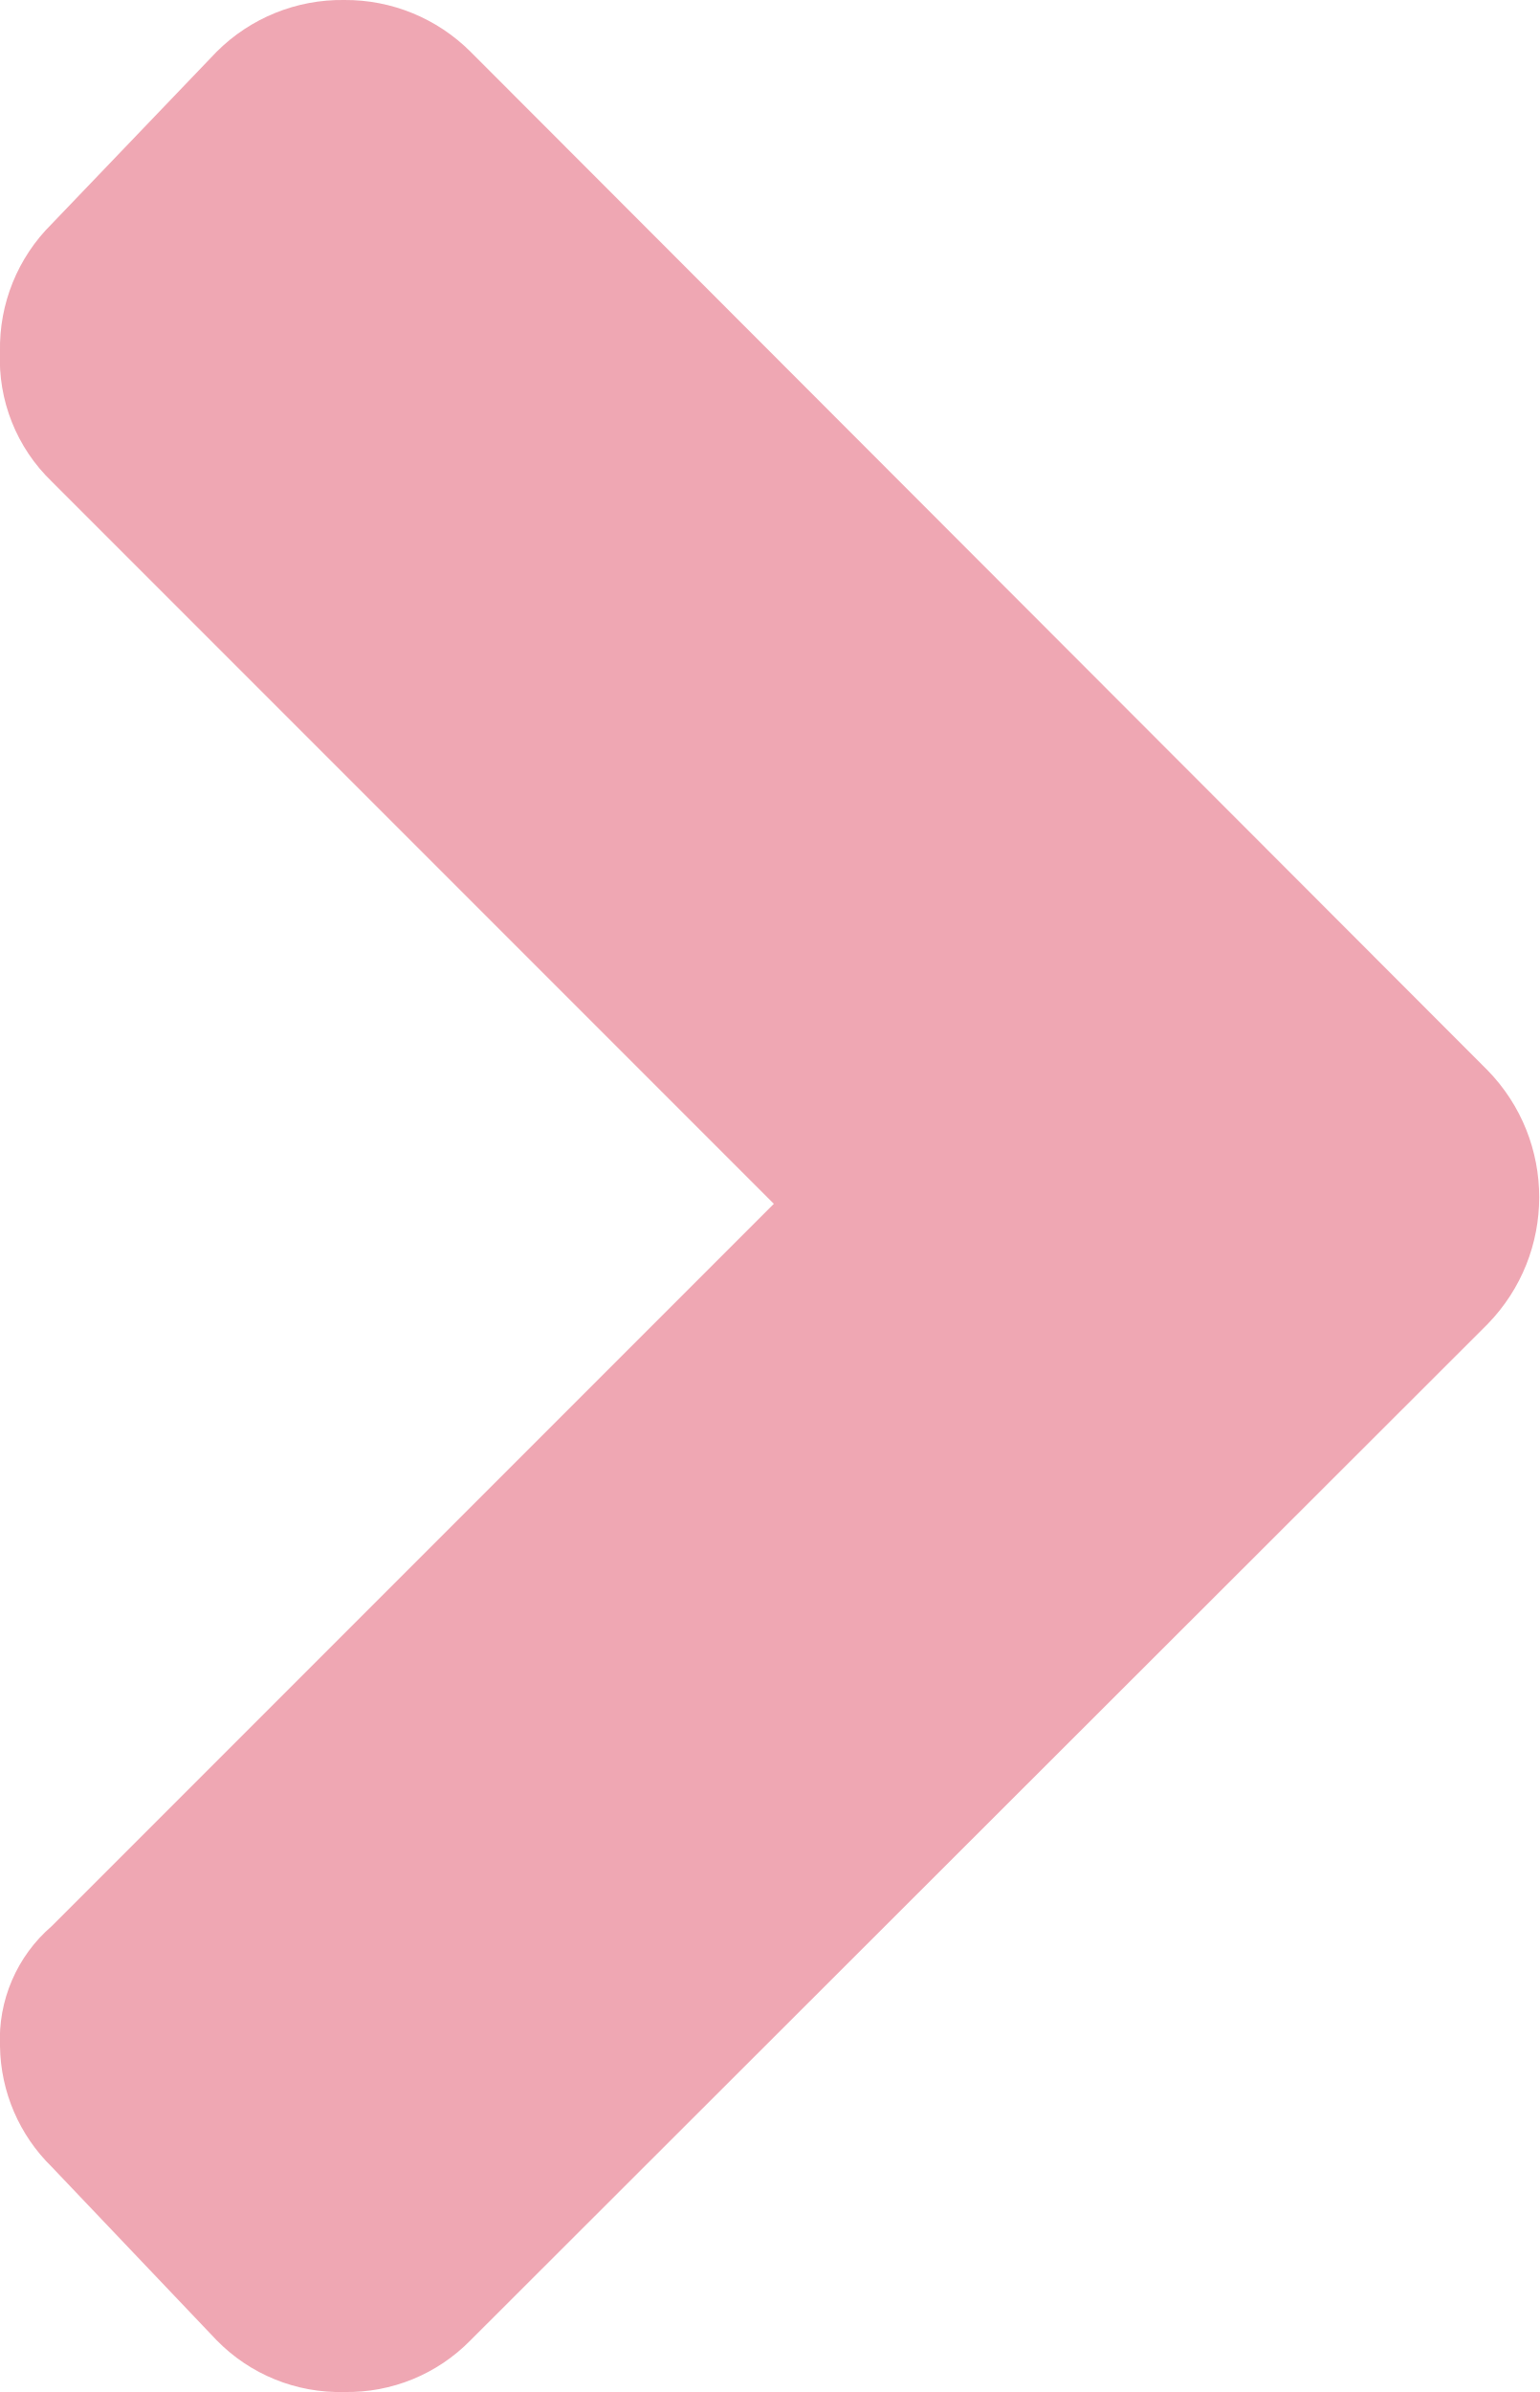
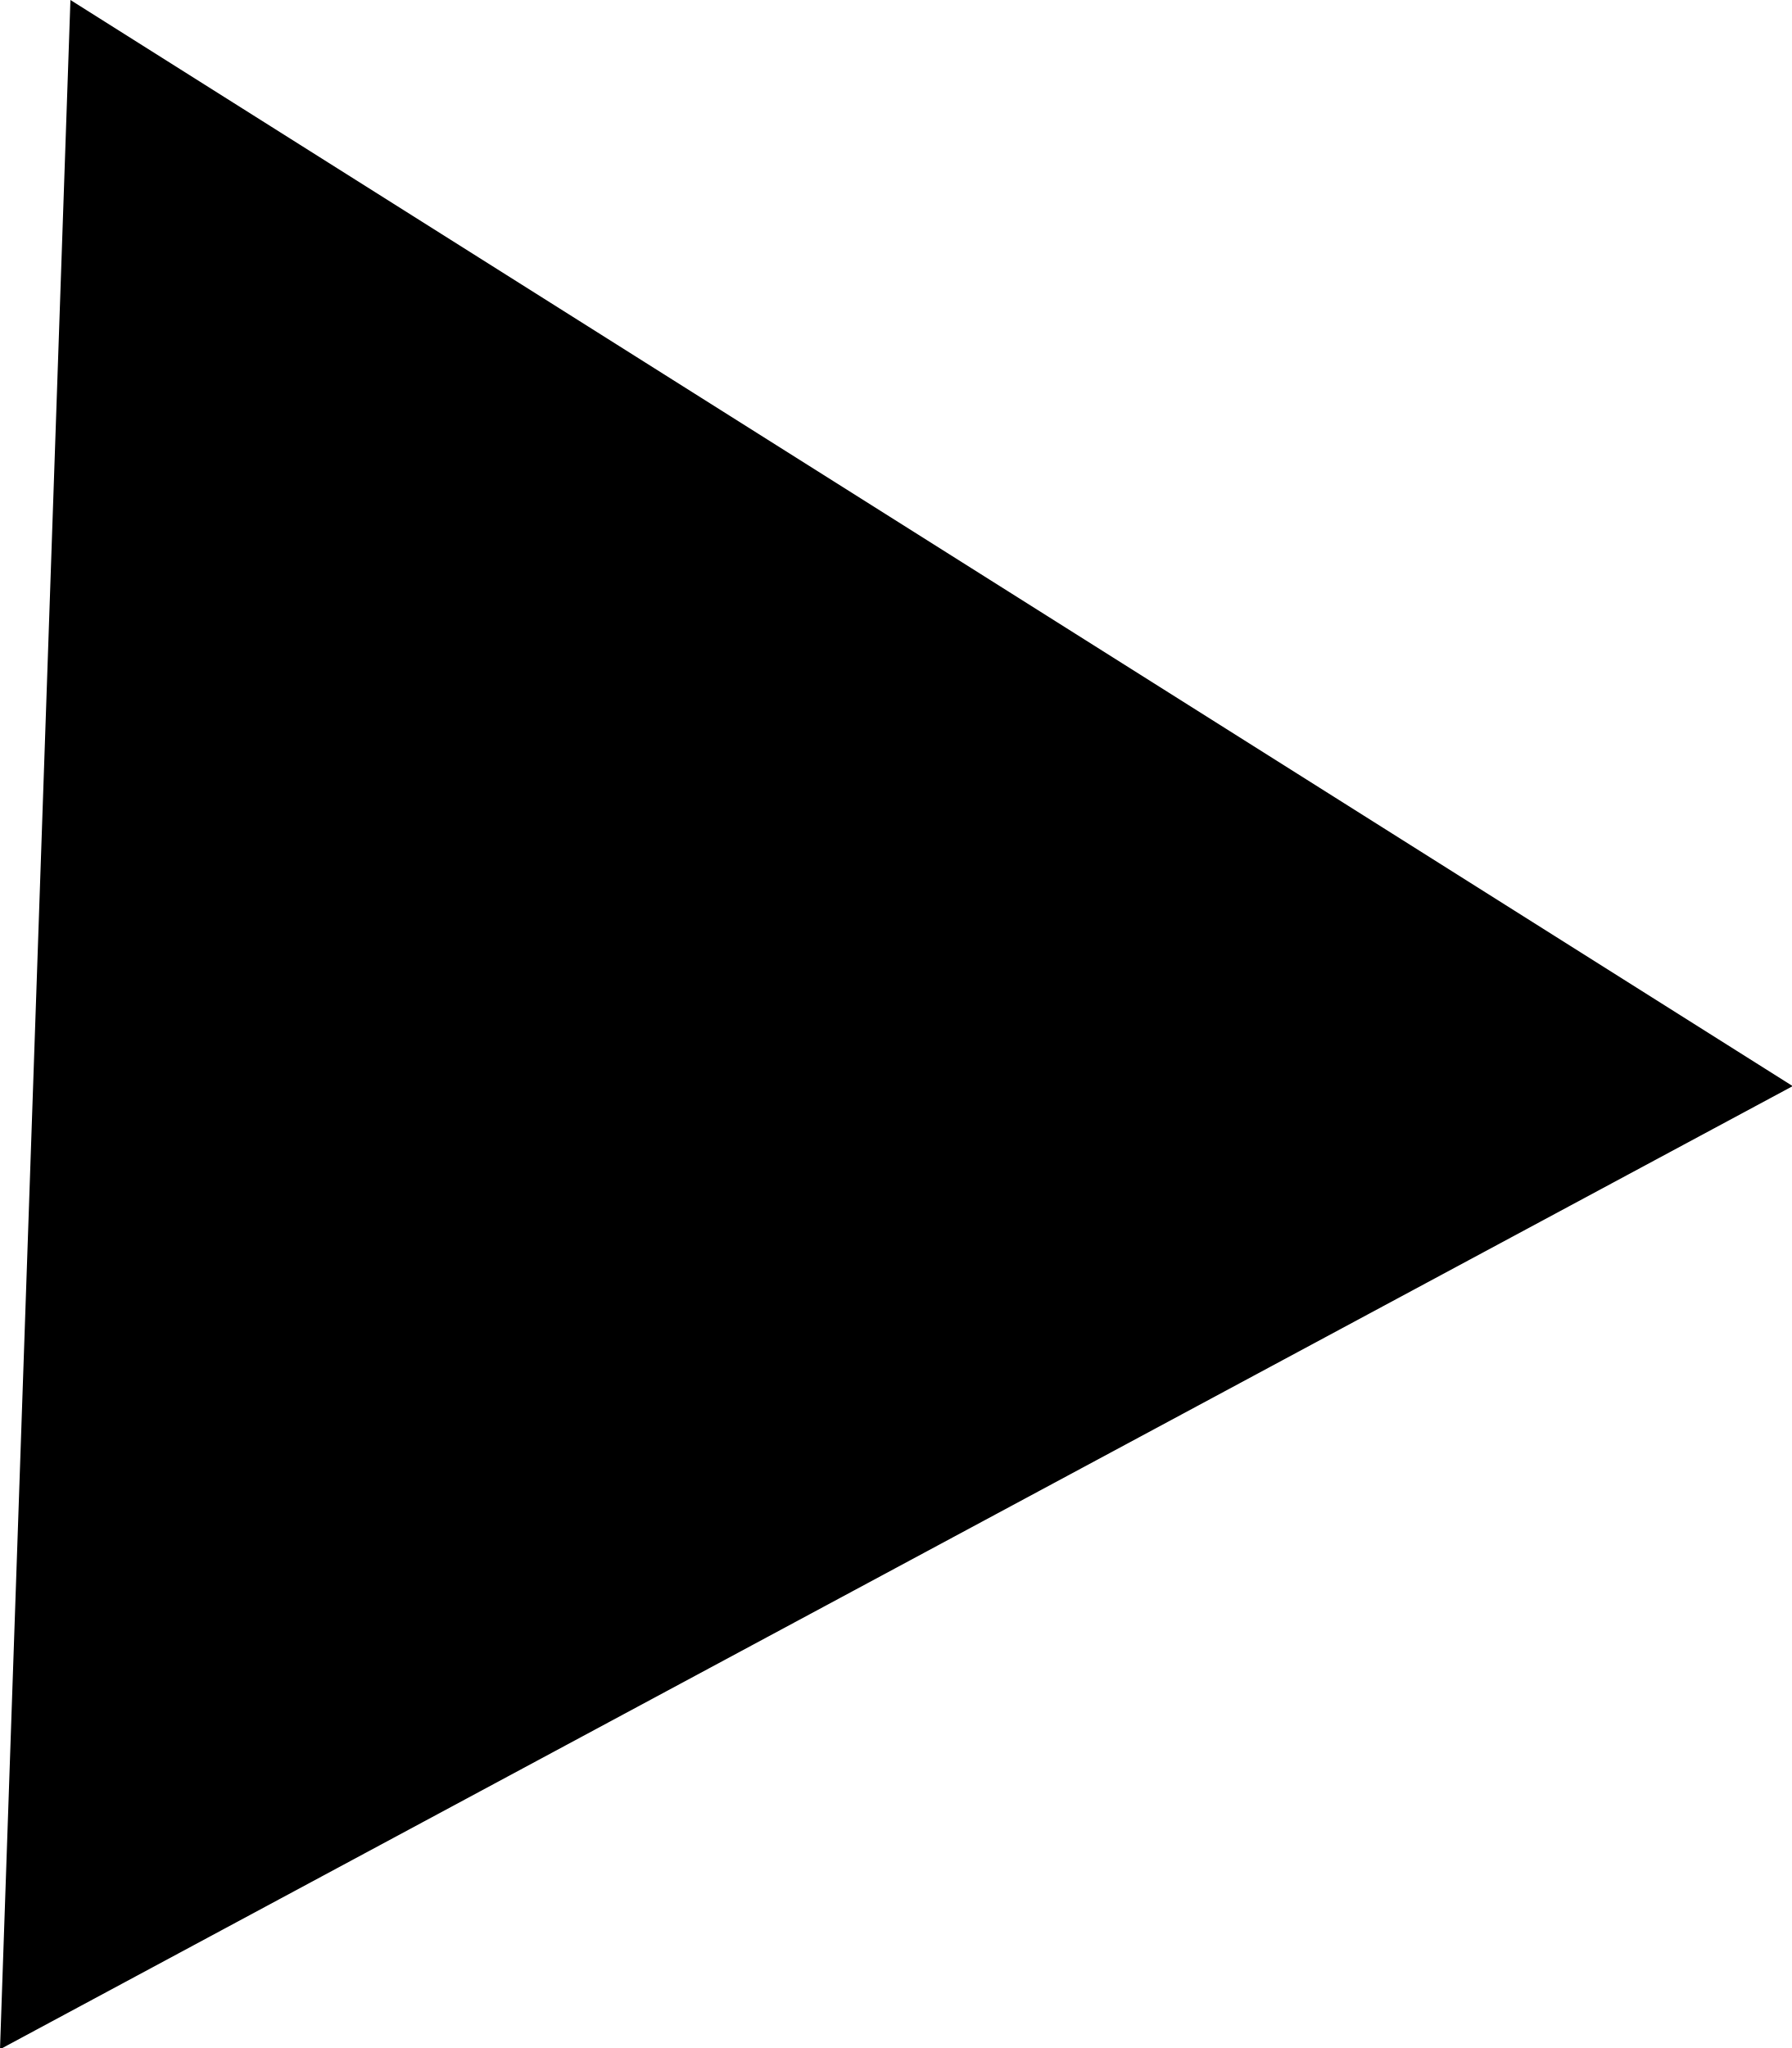
- <svg xmlns="http://www.w3.org/2000/svg" viewBox="0 0 12.79 19.87">
-   <g data-name="Camada 2">
-     <path d="M12.36 11a1.51 1.51 0 000-2.11L3.91.43A1.47 1.47 0 002.86 0 1.47 1.47 0 001.8.43L.43 1.86A1.45 1.45 0 000 2.92 1.41 1.41 0 00.43 4l6 6-6 6A1.24 1.24 0 000 17a1.43 1.43 0 00.43 1l1.37 1.44a1.43 1.43 0 001.06.43 1.43 1.43 0 001.05-.43z" fill="#efa7b3" data-name="Camada 1" />
-   </g>
+ <svg viewBox="0 0 13.99 15.99">
+   <path d="M0 16L.55 0 14 8.48z" />
</svg>
